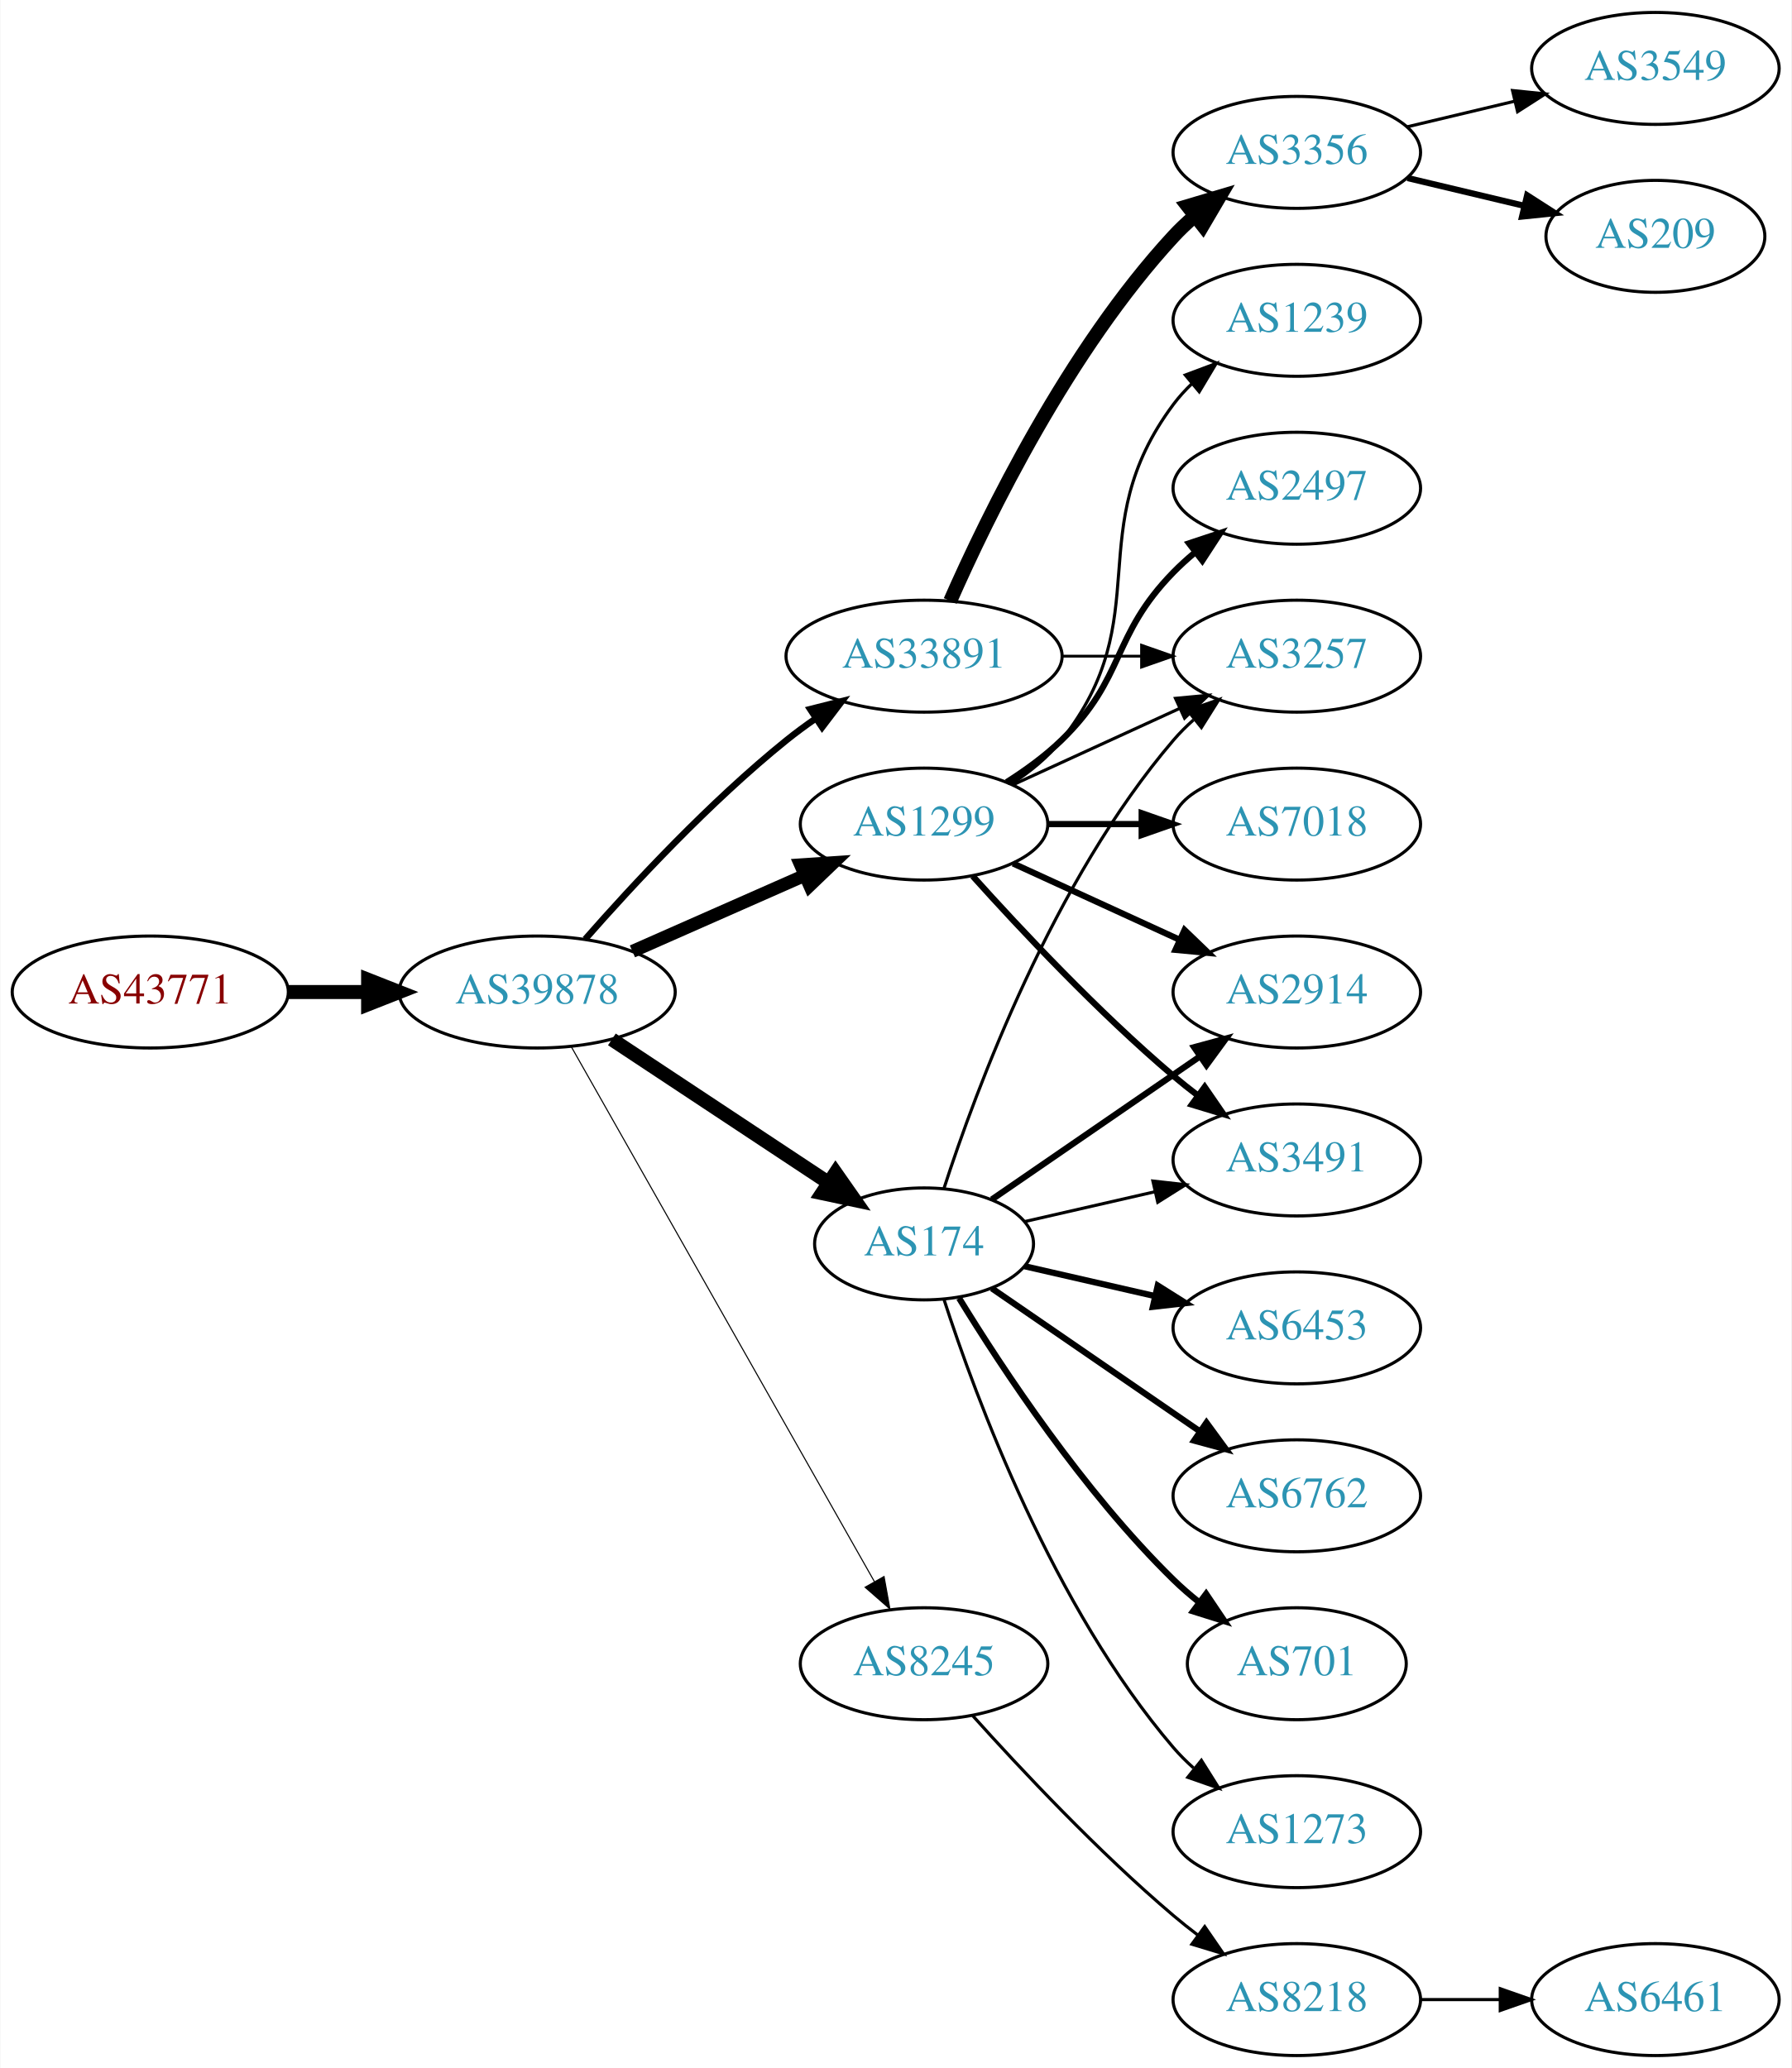
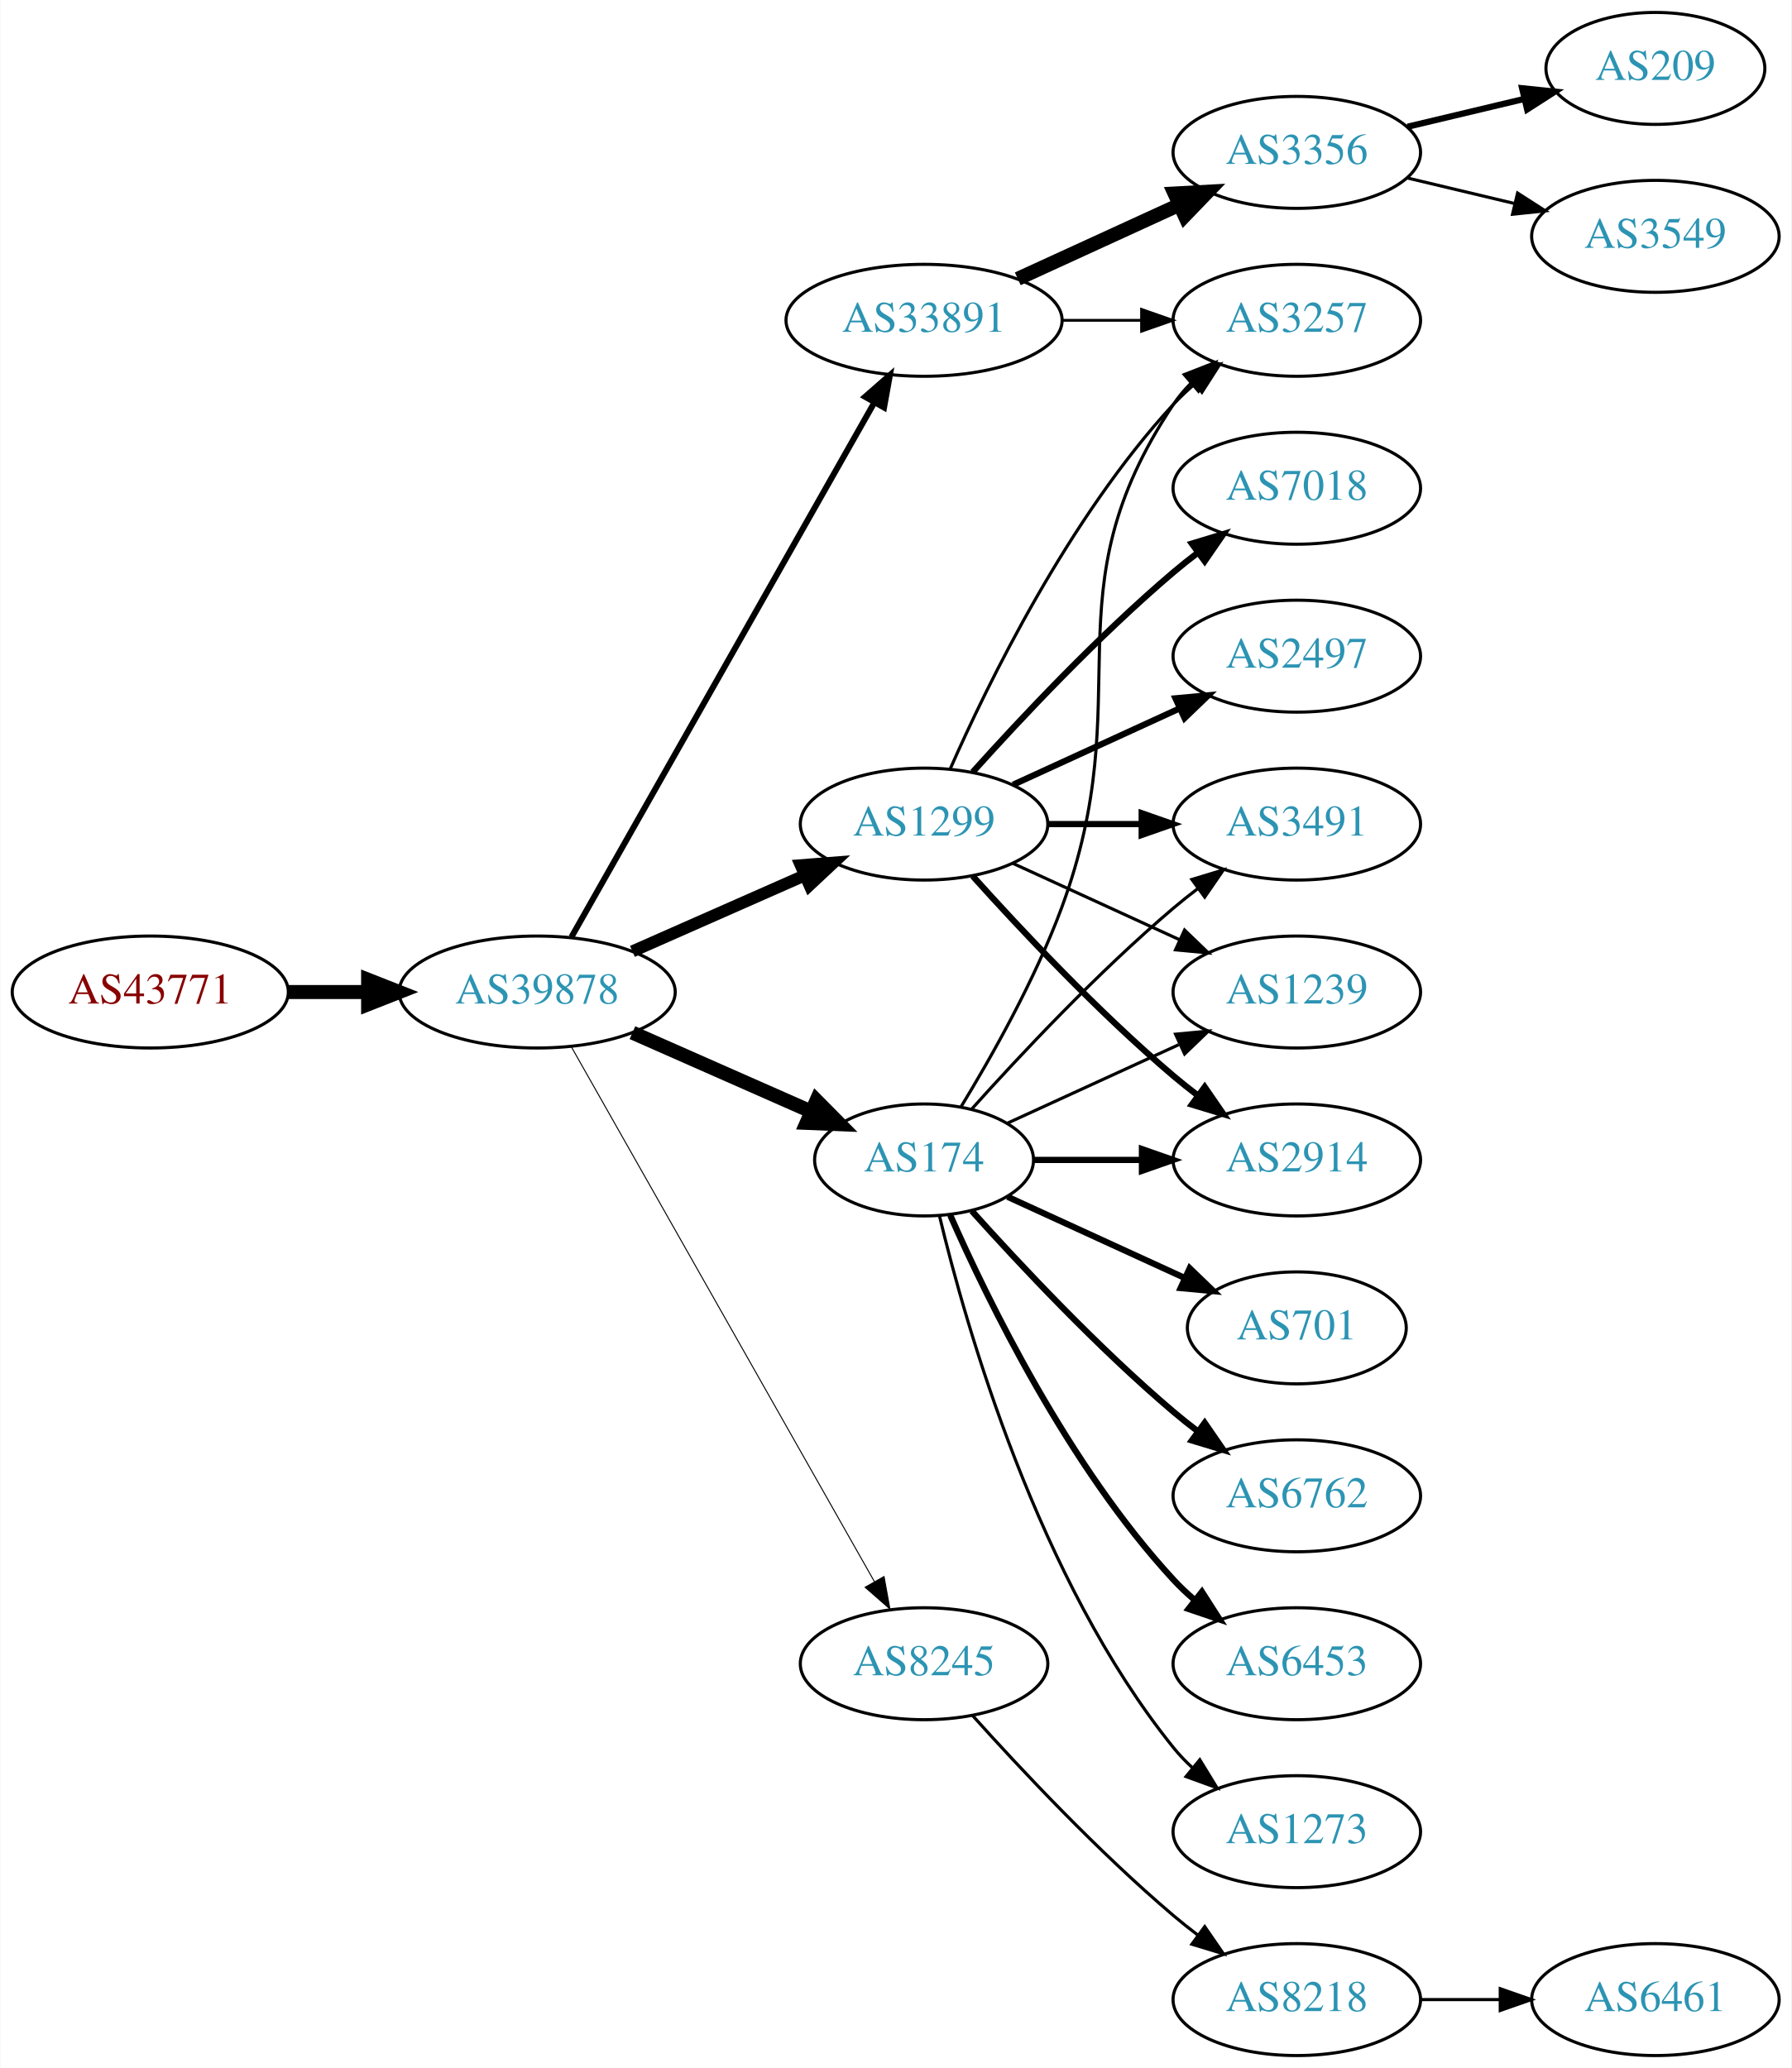
<svg xmlns="http://www.w3.org/2000/svg" xmlns:xlink="http://www.w3.org/1999/xlink" width="576pt" height="665pt" viewBox="0.00 0.00 575.76 665.00">
  <g id="graph0" class="graph" transform="scale(1 1) rotate(0) translate(4 661)">
    <polygon fill="white" stroke="none" points="-4,4 -4,-661 571.762,-661 571.762,4 -4,4" />
    <g id="node1" class="node">
      <g id="a_node1">
        <a xlink:href="/asn/43771" xlink:title="AS43771 ~ MUKI-AS [AT]">
          <ellipse fill="#ffffff" stroke="black" cx="44.196" cy="-342" rx="44.393" ry="18" />
          <text text-anchor="middle" x="44.196" y="-338.3" font-family="Times,serif" font-size="14.00" fill="#880000">AS43771</text>
        </a>
      </g>
    </g>
    <g id="node2" class="node">
      <g id="a_node2">
        <a xlink:href="/asn/39878" xlink:title="AS39878 ~ Peter Rauter GmbH [AT]">
          <ellipse fill="#ffffff" stroke="black" cx="168.588" cy="-342" rx="44.393" ry="18" />
          <text text-anchor="middle" x="168.588" y="-338.3" font-family="Times,serif" font-size="14.00" fill="#2c94b3">AS39878</text>
        </a>
      </g>
    </g>
    <g id="edge1" class="edge">
      <path fill="none" stroke="black" stroke-width="4.5" d="M88.692,-342C96.898,-342 105.569,-342 114.041,-342" />
      <polygon fill="black" stroke="black" stroke-width="4.5" points="114.233,-345.938 124.233,-342 114.233,-338.063 114.233,-345.938" />
    </g>
    <g id="node3" class="node">
      <g id="a_node3">
-         <a xlink:href="/asn/174" xlink:title="AS174 ~ Cogent Communications [US]">
-           <ellipse fill="#ffffff" stroke="black" cx="292.98" cy="-261" rx="35.194" ry="18" />
-           <text text-anchor="middle" x="292.98" y="-257.3" font-family="Times,serif" font-size="14.00" fill="#2c94b3">AS174</text>
+         <a xlink:href="/asn/33891" xlink:title="AS33891 ~ CORE-BACKBONE GMBH GLOBAL NETWORK [DE]">
+           <ellipse fill="#ffffff" stroke="black" cx="292.98" cy="-558" rx="44.393" ry="18" />
+           <text text-anchor="middle" x="292.98" y="-554.3" font-family="Times,serif" font-size="14.00" fill="#2c94b3">AS33891</text>
        </a>
      </g>
    </g>
    <g id="edge2" class="edge">
-       <path fill="none" stroke="black" stroke-width="4.5" d="M192.609,-326.765C212.328,-313.714 240.852,-294.837 262.286,-280.652" />
-       <polygon fill="black" stroke="black" stroke-width="4.5" points="264.535,-283.886 270.701,-275.083 260.188,-277.319 264.535,-283.886" />
+       <path fill="none" stroke="black" stroke-width="1.929" d="M179.604,-359.676C201.084,-397.584 251.677,-486.873 276.998,-531.559" />
+       <polygon fill="black" stroke="black" stroke-width="1.929" points="274.023,-533.408 281.998,-540.383 280.113,-529.957 274.023,-533.408" />
    </g>
    <g id="node4" class="node">
      <g id="a_node4">
+         <a xlink:href="/asn/1299" xlink:title="AS1299 ~ Telia Carrier [EU]">
+           <ellipse fill="#ffffff" stroke="black" cx="292.98" cy="-396" rx="39.794" ry="18" />
+           <text text-anchor="middle" x="292.98" y="-392.3" font-family="Times,serif" font-size="14.00" fill="#2c94b3">AS1299</text>
+         </a>
+       </g>
+     </g>
+     <g id="edge3" class="edge">
+       <path fill="none" stroke="black" stroke-width="3.857" d="M199.216,-355.072C215.81,-362.393 236.67,-371.597 254.403,-379.421" />
+       <polygon fill="black" stroke="black" stroke-width="3.857" points="253.325,-382.77 263.887,-383.605 256.151,-376.366 253.325,-382.77" />
+     </g>
+     <g id="node5" class="node">
+       <g id="a_node5">
+         <a xlink:href="/asn/174" xlink:title="AS174 ~ Cogent Communications [US]">
+           <ellipse fill="#ffffff" stroke="black" cx="292.98" cy="-288" rx="35.194" ry="18" />
+           <text text-anchor="middle" x="292.98" y="-284.3" font-family="Times,serif" font-size="14.00" fill="#2c94b3">AS174</text>
+         </a>
+       </g>
+     </g>
+     <g id="edge4" class="edge">
+       <path fill="none" stroke="black" stroke-width="4.5" d="M199.216,-328.928C216.487,-321.308 238.378,-311.65 256.556,-303.629" />
+       <polygon fill="black" stroke="black" stroke-width="4.5" points="258.39,-307.124 265.949,-299.485 255.211,-299.919 258.39,-307.124" />
+     </g>
+     <g id="node6" class="node">
+       <g id="a_node6">
        <a xlink:href="/asn/8245" xlink:title="AS8245 ~ Video-Broadcast GmbH [AT]">
          <ellipse fill="#ffffff" stroke="black" cx="292.98" cy="-126" rx="39.794" ry="18" />
          <text text-anchor="middle" x="292.98" y="-122.3" font-family="Times,serif" font-size="14.00" fill="#2c94b3">AS8245</text>
        </a>
      </g>
    </g>
-     <g id="edge3" class="edge">
-       <path fill="none" stroke="black" stroke-width="0.346" d="M179.604,-324.324C201.084,-286.416 251.677,-197.127 276.998,-152.441" />
-       <polygon fill="black" stroke="black" stroke-width="0.346" points="280.113,-154.043 281.998,-143.617 274.023,-150.592 280.113,-154.043" />
-     </g>
-     <g id="node5" class="node">
-       <g id="a_node5">
-         <a xlink:href="/asn/33891" xlink:title="AS33891 ~ CORE-BACKBONE GMBH GLOBAL NETWORK [DE]">
-           <ellipse fill="#ffffff" stroke="black" cx="292.98" cy="-450" rx="44.393" ry="18" />
-           <text text-anchor="middle" x="292.98" y="-446.3" font-family="Times,serif" font-size="14.00" fill="#2c94b3">AS33891</text>
-         </a>
-       </g>
-     </g>
-     <g id="edge4" class="edge">
-       <path fill="none" stroke="black" stroke-width="2.077" d="M184.021,-358.983C199.152,-376.229 224.116,-403.148 248.784,-423 251.712,-425.357 254.859,-427.675 258.07,-429.902" />
-       <polygon fill="black" stroke="black" stroke-width="2.077" points="256.346,-432.958 266.618,-435.552 260.206,-427.118 256.346,-432.958" />
-     </g>
-     <g id="node6" class="node">
-       <g id="a_node6">
-         <a xlink:href="/asn/1299" xlink:title="AS1299 ~ Telia Carrier [EU]">
-           <ellipse fill="#ffffff" stroke="black" cx="292.98" cy="-396" rx="39.794" ry="18" />
-           <text text-anchor="middle" x="292.98" y="-392.3" font-family="Times,serif" font-size="14.00" fill="#2c94b3">AS1299</text>
-         </a>
-       </g>
-     </g>
    <g id="edge5" class="edge">
-       <path fill="none" stroke="black" stroke-width="4.154" d="M199.216,-355.072C215.81,-362.393 236.67,-371.597 254.403,-379.421" />
-       <polygon fill="black" stroke="black" stroke-width="4.154" points="253.27,-382.894 263.887,-383.605 256.205,-376.243 253.27,-382.894" />
+       <path fill="none" stroke="black" stroke-width="0.321" d="M179.604,-324.324C201.084,-286.416 251.677,-197.127 276.998,-152.441" />
+       <polygon fill="black" stroke="black" stroke-width="0.321" points="280.113,-154.043 281.998,-143.617 274.023,-150.592 280.113,-154.043" />
    </g>
    <g id="node7" class="node">
      <g id="a_node7">
-         <a xlink:href="/asn/2914" xlink:title="AS2914 ~ NTT America, Inc. [US]">
-           <ellipse fill="#ffffff" stroke="black" cx="412.823" cy="-342" rx="39.794" ry="18" />
-           <text text-anchor="middle" x="412.823" y="-338.3" font-family="Times,serif" font-size="14.00" fill="#2c94b3">AS2914</text>
+         <a xlink:href="/asn/3356" xlink:title="AS3356 ~ Level 3 Parent, LLC [US]">
+           <ellipse fill="#ffffff" stroke="black" cx="412.823" cy="-612" rx="39.794" ry="18" />
+           <text text-anchor="middle" x="412.823" y="-608.3" font-family="Times,serif" font-size="14.00" fill="#2c94b3">AS3356</text>
        </a>
      </g>
    </g>
    <g id="edge6" class="edge">
-       <path fill="none" stroke="black" stroke-width="2" d="M314.777,-275.295C333.361,-288.068 360.811,-306.937 381.779,-321.349" />
-       <polygon fill="black" stroke="black" stroke-width="2" points="379.814,-324.245 390.037,-327.025 383.779,-318.476 379.814,-324.245" />
+       <path fill="none" stroke="black" stroke-width="4.5" d="M323.11,-571.348C338.721,-578.502 358.119,-587.391 374.791,-595.03" />
+       <polygon fill="black" stroke="black" stroke-width="4.5" points="373.512,-598.775 384.243,-599.362 376.792,-591.616 373.512,-598.775" />
    </g>
    <g id="node8" class="node">
      <g id="a_node8">
-         <a xlink:href="/asn/6453" xlink:title="AS6453 ~ TATA COMMUNICATIONS (AMERICA) INC [US]">
-           <ellipse fill="#ffffff" stroke="black" cx="412.823" cy="-234" rx="39.794" ry="18" />
-           <text text-anchor="middle" x="412.823" y="-230.3" font-family="Times,serif" font-size="14.00" fill="#2c94b3">AS6453</text>
+         <a xlink:href="/asn/3257" xlink:title="AS3257 ~ GTT [DE]">
+           <ellipse fill="#ffffff" stroke="black" cx="412.823" cy="-558" rx="39.794" ry="18" />
+           <text text-anchor="middle" x="412.823" y="-554.3" font-family="Times,serif" font-size="14.00" fill="#2c94b3">AS3257</text>
        </a>
      </g>
    </g>
    <g id="edge7" class="edge">
-       <path fill="none" stroke="black" stroke-width="2" d="M325.251,-253.835C338.09,-250.894 353.195,-247.433 367.162,-244.233" />
-       <polygon fill="black" stroke="black" stroke-width="2" points="368.117,-247.605 377.083,-241.96 366.553,-240.781 368.117,-247.605" />
-     </g>
-     <g id="node9" class="node">
-       <g id="a_node9">
+       <path fill="none" stroke="black" stroke-width="0.9" d="M337.191,-558C345.504,-558 354.267,-558 362.749,-558" />
+       <polygon fill="black" stroke="black" stroke-width="0.9" points="362.908,-561.5 372.908,-558 362.908,-554.5 362.908,-561.5" />
+     </g>
+     <g id="edge15" class="edge">
+       <path fill="none" stroke="black" d="M301.396,-413.761C313.464,-441.183 339.436,-494.473 373.176,-531 375.207,-533.198 377.446,-535.319 379.792,-537.34" />
+       <polygon fill="black" stroke="black" points="378.004,-540.386 388.036,-543.794 382.319,-534.874 378.004,-540.386" />
+     </g>
+     <g id="node11" class="node">
+       <g id="a_node11">
        <a xlink:href="/asn/3491" xlink:title="AS3491 ~ PCCW Global, Inc. [US]">
+           <ellipse fill="#ffffff" stroke="black" cx="412.823" cy="-396" rx="39.794" ry="18" />
+           <text text-anchor="middle" x="412.823" y="-392.3" font-family="Times,serif" font-size="14.00" fill="#2c94b3">AS3491</text>
+         </a>
+       </g>
+     </g>
+     <g id="edge10" class="edge">
+       <path fill="none" stroke="black" stroke-width="2" d="M332.893,-396C342.446,-396 352.796,-396 362.759,-396" />
+       <polygon fill="black" stroke="black" stroke-width="2" points="362.951,-399.5 372.951,-396 362.951,-392.5 362.951,-399.5" />
+     </g>
+     <g id="node12" class="node">
+       <g id="a_node12">
+         <a xlink:href="/asn/7018" xlink:title="AS7018 ~ AT&amp;T Services, Inc. [US]">
+           <ellipse fill="#ffffff" stroke="black" cx="412.823" cy="-504" rx="39.794" ry="18" />
+           <text text-anchor="middle" x="412.823" y="-500.3" font-family="Times,serif" font-size="14.00" fill="#2c94b3">AS7018</text>
+         </a>
+       </g>
+     </g>
+     <g id="edge11" class="edge">
+       <path fill="none" stroke="black" stroke-width="2" d="M308.626,-412.725C323.927,-429.765 349.025,-456.523 373.176,-477 375.674,-479.117 378.334,-481.232 381.045,-483.293" />
+       <polygon fill="black" stroke="black" stroke-width="2" points="379.082,-486.194 389.222,-489.266 383.212,-480.541 379.082,-486.194" />
+     </g>
+     <g id="node13" class="node">
+       <g id="a_node13">
+         <a xlink:href="/asn/2497" xlink:title="AS2497 ~ Internet Initiative Japan Inc. [JP]">
+           <ellipse fill="#ffffff" stroke="black" cx="412.823" cy="-450" rx="39.794" ry="18" />
+           <text text-anchor="middle" x="412.823" y="-446.3" font-family="Times,serif" font-size="14.00" fill="#2c94b3">AS2497</text>
+         </a>
+       </g>
+     </g>
+     <g id="edge12" class="edge">
+       <path fill="none" stroke="black" stroke-width="2" d="M321.609,-408.661C337.566,-415.973 357.837,-425.261 375.119,-433.181" />
+       <polygon fill="black" stroke="black" stroke-width="2" points="373.818,-436.435 384.367,-437.419 376.734,-430.071 373.818,-436.435" />
+     </g>
+     <g id="node14" class="node">
+       <g id="a_node14">
+         <a xlink:href="/asn/1239" xlink:title="AS1239 ~ Sprint [US]">
+           <ellipse fill="#ffffff" stroke="black" cx="412.823" cy="-342" rx="39.794" ry="18" />
+           <text text-anchor="middle" x="412.823" y="-338.3" font-family="Times,serif" font-size="14.00" fill="#2c94b3">AS1239</text>
+         </a>
+       </g>
+     </g>
+     <g id="edge13" class="edge">
+       <path fill="none" stroke="black" d="M321.609,-383.339C337.566,-376.027 357.837,-366.739 375.119,-358.819" />
+       <polygon fill="black" stroke="black" points="376.734,-361.929 384.367,-354.581 373.818,-355.565 376.734,-361.929" />
+     </g>
+     <g id="node15" class="node">
+       <g id="a_node15">
+         <a xlink:href="/asn/2914" xlink:title="AS2914 ~ NTT America, Inc. [US]">
          <ellipse fill="#ffffff" stroke="black" cx="412.823" cy="-288" rx="39.794" ry="18" />
-           <text text-anchor="middle" x="412.823" y="-284.3" font-family="Times,serif" font-size="14.00" fill="#2c94b3">AS3491</text>
-         </a>
-       </g>
-     </g>
-     <g id="edge8" class="edge">
-       <path fill="none" stroke="black" d="M325.251,-268.165C338.09,-271.106 353.195,-274.567 367.162,-277.767" />
-       <polygon fill="black" stroke="black" points="366.553,-281.219 377.083,-280.04 368.117,-274.395 366.553,-281.219" />
-     </g>
-     <g id="node10" class="node">
-       <g id="a_node10">
+           <text text-anchor="middle" x="412.823" y="-284.3" font-family="Times,serif" font-size="14.00" fill="#2c94b3">AS2914</text>
+         </a>
+       </g>
+     </g>
+     <g id="edge14" class="edge">
+       <path fill="none" stroke="black" stroke-width="2" d="M308.626,-379.275C323.927,-362.235 349.025,-335.477 373.176,-315 375.674,-312.883 378.334,-310.768 381.045,-308.707" />
+       <polygon fill="black" stroke="black" stroke-width="2" points="383.212,-311.459 389.222,-302.734 379.082,-305.806 383.212,-311.459" />
+     </g>
+     <g id="edge23" class="edge">
+       <path fill="none" stroke="black" d="M304.844,-305.057C314.579,-321.025 328.606,-345.832 337.176,-369 362.765,-438.175 332.152,-469.706 373.176,-531 374.798,-533.423 376.717,-535.695 378.819,-537.81" />
+       <polygon fill="black" stroke="black" points="376.632,-540.546 386.504,-544.393 381.186,-535.229 376.632,-540.546" />
+     </g>
+     <g id="edge17" class="edge">
+       <path fill="none" stroke="black" d="M308.342,-304.409C323.616,-321.432 348.875,-348.396 373.176,-369 375.674,-371.117 378.334,-373.232 381.045,-375.293" />
+       <polygon fill="black" stroke="black" points="379.082,-378.194 389.222,-381.266 383.212,-372.541 379.082,-378.194" />
+     </g>
+     <g id="edge18" class="edge">
+       <path fill="none" stroke="black" d="M319.841,-299.851C335.962,-307.238 356.964,-316.862 374.83,-325.048" />
+       <polygon fill="black" stroke="black" points="373.832,-328.441 384.381,-329.425 376.748,-322.077 373.832,-328.441" />
+     </g>
+     <g id="edge20" class="edge">
+       <path fill="none" stroke="black" stroke-width="2" d="M328.382,-288C339.206,-288 351.374,-288 363.001,-288" />
+       <polygon fill="black" stroke="black" stroke-width="2" points="363.032,-291.5 373.032,-288 363.032,-284.5 363.032,-291.5" />
+     </g>
+     <g id="node16" class="node">
+       <g id="a_node16">
+         <a xlink:href="/asn/701" xlink:title="AS701 ~ UUNET [US]">
+           <ellipse fill="#ffffff" stroke="black" cx="412.823" cy="-234" rx="35.194" ry="18" />
+           <text text-anchor="middle" x="412.823" y="-230.3" font-family="Times,serif" font-size="14.00" fill="#2c94b3">AS701</text>
+         </a>
+       </g>
+     </g>
+     <g id="edge16" class="edge">
+       <path fill="none" stroke="black" stroke-width="2" d="M319.841,-276.149C336.573,-268.482 358.563,-258.406 376.847,-250.028" />
+       <polygon fill="black" stroke="black" stroke-width="2" points="378.389,-253.171 386.022,-245.823 375.473,-246.807 378.389,-253.171" />
+     </g>
+     <g id="node17" class="node">
+       <g id="a_node17">
        <a xlink:href="/asn/6762" xlink:title="AS6762 ~ TELECOM ITALIA SPARKLE S.p.A. [IT]">
          <ellipse fill="#ffffff" stroke="black" cx="412.823" cy="-180" rx="39.794" ry="18" />
          <text text-anchor="middle" x="412.823" y="-176.3" font-family="Times,serif" font-size="14.00" fill="#2c94b3">AS6762</text>
        </a>
      </g>
    </g>
-     <g id="edge9" class="edge">
-       <path fill="none" stroke="black" stroke-width="2" d="M314.777,-246.705C333.361,-233.932 360.811,-215.063 381.779,-200.651" />
-       <polygon fill="black" stroke="black" stroke-width="2" points="383.779,-203.524 390.037,-194.975 379.814,-197.755 383.779,-203.524" />
-     </g>
-     <g id="node11" class="node">
-       <g id="a_node11">
-         <a xlink:href="/asn/701" xlink:title="AS701 ~ UUNET [US]">
-           <ellipse fill="#ffffff" stroke="black" cx="412.823" cy="-126" rx="35.194" ry="18" />
-           <text text-anchor="middle" x="412.823" y="-122.3" font-family="Times,serif" font-size="14.00" fill="#2c94b3">AS701</text>
-         </a>
-       </g>
-     </g>
-     <g id="edge10" class="edge">
-       <path fill="none" stroke="black" stroke-width="2" d="M304.246,-243.56C318.055,-221.009 344.243,-181.278 373.176,-153 375.712,-150.522 378.495,-148.11 381.371,-145.812" />
-       <polygon fill="black" stroke="black" stroke-width="2" points="383.667,-148.465 389.587,-139.679 379.48,-142.856 383.667,-148.465" />
-     </g>
-     <g id="node12" class="node">
-       <g id="a_node12">
+     <g id="edge19" class="edge">
+       <path fill="none" stroke="black" stroke-width="2" d="M308.342,-271.591C323.616,-254.568 348.875,-227.604 373.176,-207 375.674,-204.883 378.334,-202.768 381.045,-200.707" />
+       <polygon fill="black" stroke="black" stroke-width="2" points="383.212,-203.459 389.222,-194.734 379.082,-197.806 383.212,-203.459" />
+     </g>
+     <g id="node18" class="node">
+       <g id="a_node18">
+         <a xlink:href="/asn/6453" xlink:title="AS6453 ~ TATA COMMUNICATIONS (AMERICA) INC [US]">
+           <ellipse fill="#ffffff" stroke="black" cx="412.823" cy="-126" rx="39.794" ry="18" />
+           <text text-anchor="middle" x="412.823" y="-122.3" font-family="Times,serif" font-size="14.00" fill="#2c94b3">AS6453</text>
+         </a>
+       </g>
+     </g>
+     <g id="edge21" class="edge">
+       <path fill="none" stroke="black" stroke-width="2" d="M301.396,-270.239C313.464,-242.817 339.436,-189.527 373.176,-153 375.207,-150.802 377.446,-148.681 379.792,-146.66" />
+       <polygon fill="black" stroke="black" stroke-width="2" points="382.319,-149.126 388.036,-140.206 378.004,-143.614 382.319,-149.126" />
+     </g>
+     <g id="node19" class="node">
+       <g id="a_node19">
        <a xlink:href="/asn/1273" xlink:title="AS1273 ~ Vodafone Group PLC [EU]">
          <ellipse fill="#ffffff" stroke="black" cx="412.823" cy="-72" rx="39.794" ry="18" />
          <text text-anchor="middle" x="412.823" y="-68.3" font-family="Times,serif" font-size="14.00" fill="#2c94b3">AS1273</text>
        </a>
      </g>
    </g>
-     <g id="edge11" class="edge">
-       <path fill="none" stroke="black" d="M299.346,-243.26C309.61,-211.539 334.502,-144.192 373.176,-99 375.122,-96.726 377.3,-94.551 379.605,-92.493" />
-       <polygon fill="black" stroke="black" points="382.142,-94.947 387.774,-85.973 377.775,-89.476 382.142,-94.947" />
-     </g>
-     <g id="node13" class="node">
-       <g id="a_node13">
-         <a xlink:href="/asn/3257" xlink:title="AS3257 ~ GTT [DE]">
-           <ellipse fill="#ffffff" stroke="black" cx="412.823" cy="-450" rx="39.794" ry="18" />
-           <text text-anchor="middle" x="412.823" y="-446.3" font-family="Times,serif" font-size="14.00" fill="#2c94b3">AS3257</text>
-         </a>
-       </g>
-     </g>
-     <g id="edge12" class="edge">
-       <path fill="none" stroke="black" d="M299.346,-278.74C309.61,-310.461 334.502,-377.808 373.176,-423 375.122,-425.274 377.3,-427.449 379.605,-429.507" />
-       <polygon fill="black" stroke="black" points="377.775,-432.524 387.774,-436.027 382.142,-427.053 377.775,-432.524" />
-     </g>
-     <g id="node14" class="node">
-       <g id="a_node14">
+     <g id="edge22" class="edge">
+       <path fill="none" stroke="black" d="M297.907,-270.118C306.465,-234.391 329.614,-152.992 373.176,-99 375.007,-96.731 377.077,-94.57 379.284,-92.532" />
+       <polygon fill="black" stroke="black" points="381.635,-95.131 387.166,-86.094 377.207,-89.709 381.635,-95.131" />
+     </g>
+     <g id="node20" class="node">
+       <g id="a_node20">
        <a xlink:href="/asn/8218" xlink:title="AS8218 ~ legacy Neotelecoms [FR]">
          <ellipse fill="#ffffff" stroke="black" cx="412.823" cy="-18" rx="39.794" ry="18" />
          <text text-anchor="middle" x="412.823" y="-14.3" font-family="Times,serif" font-size="14.00" fill="#2c94b3">AS8218</text>
        </a>
      </g>
    </g>
-     <g id="edge13" class="edge">
+     <g id="edge24" class="edge">
      <path fill="none" stroke="black" d="M308.626,-109.275C323.927,-92.235 349.025,-65.477 373.176,-45 375.674,-42.883 378.334,-40.768 381.045,-38.707" />
      <polygon fill="black" stroke="black" points="383.212,-41.459 389.222,-32.734 379.082,-35.806 383.212,-41.459" />
    </g>
-     <g id="edge16" class="edge">
-       <path fill="none" stroke="black" stroke-width="0.9" d="M337.191,-450C345.504,-450 354.267,-450 362.749,-450" />
-       <polygon fill="black" stroke="black" stroke-width="0.9" points="362.908,-453.5 372.908,-450 362.908,-446.5 362.908,-453.5" />
-     </g>
-     <g id="node16" class="node">
-       <g id="a_node16">
-         <a xlink:href="/asn/3356" xlink:title="AS3356 ~ Level 3 Parent, LLC [US]">
-           <ellipse fill="#ffffff" stroke="black" cx="412.823" cy="-612" rx="39.794" ry="18" />
-           <text text-anchor="middle" x="412.823" y="-608.3" font-family="Times,serif" font-size="14.00" fill="#2c94b3">AS3356</text>
-         </a>
-       </g>
-     </g>
-     <g id="edge15" class="edge">
-       <path fill="none" stroke="black" stroke-width="4.5" d="M301.396,-467.761C313.464,-495.183 339.436,-548.473 373.176,-585 375.207,-587.198 377.446,-589.319 379.792,-591.34" />
-       <polygon fill="black" stroke="black" stroke-width="4.5" points="377.735,-594.73 388.036,-597.794 382.589,-588.529 377.735,-594.73" />
-     </g>
-     <g id="edge19" class="edge">
-       <path fill="none" stroke="black" stroke-width="2" d="M321.609,-383.339C337.566,-376.027 357.837,-366.739 375.119,-358.819" />
-       <polygon fill="black" stroke="black" stroke-width="2" points="376.734,-361.929 384.367,-354.581 373.818,-355.565 376.734,-361.929" />
-     </g>
-     <g id="edge17" class="edge">
-       <path fill="none" stroke="black" stroke-width="2" d="M308.626,-379.275C323.927,-362.235 349.025,-335.477 373.176,-315 375.674,-312.883 378.334,-310.768 381.045,-308.707" />
-       <polygon fill="black" stroke="black" stroke-width="2" points="383.212,-311.459 389.222,-302.734 379.082,-305.806 383.212,-311.459" />
-     </g>
-     <g id="edge22" class="edge">
-       <path fill="none" stroke="black" d="M321.609,-408.661C337.566,-415.973 357.837,-425.261 375.119,-433.181" />
-       <polygon fill="black" stroke="black" points="373.818,-436.435 384.367,-437.419 376.734,-430.071 373.818,-436.435" />
-     </g>
-     <g id="node17" class="node">
-       <g id="a_node17">
-         <a xlink:href="/asn/1239" xlink:title="AS1239 ~ Sprint [US]">
-           <ellipse fill="#ffffff" stroke="black" cx="412.823" cy="-558" rx="39.794" ry="18" />
-           <text text-anchor="middle" x="412.823" y="-554.3" font-family="Times,serif" font-size="14.00" fill="#2c94b3">AS1239</text>
-         </a>
-       </g>
-     </g>
-     <g id="edge18" class="edge">
-       <path fill="none" stroke="black" d="M320.952,-408.855C326.94,-412.72 332.8,-417.441 337.176,-423 368.475,-462.754 342.905,-490.458 373.176,-531 374.921,-533.336 376.928,-535.545 379.092,-537.617" />
-       <polygon fill="black" stroke="black" points="376.969,-540.405 386.892,-544.118 381.451,-535.027 376.969,-540.405" />
-     </g>
-     <g id="node18" class="node">
-       <g id="a_node18">
-         <a xlink:href="/asn/2497" xlink:title="AS2497 ~ Internet Initiative Japan Inc. [JP]">
-           <ellipse fill="#ffffff" stroke="black" cx="412.823" cy="-504" rx="39.794" ry="18" />
-           <text text-anchor="middle" x="412.823" y="-500.3" font-family="Times,serif" font-size="14.00" fill="#2c94b3">AS2497</text>
-         </a>
-       </g>
-     </g>
-     <g id="edge20" class="edge">
-       <path fill="none" stroke="black" stroke-width="2" d="M319.509,-409.462C325.672,-413.362 331.974,-417.948 337.176,-423 357.87,-443.094 353.004,-456.383 373.176,-477 375.269,-479.139 377.553,-481.218 379.929,-483.21" />
-       <polygon fill="black" stroke="black" stroke-width="2" points="378.173,-486.275 388.229,-489.611 382.448,-480.732 378.173,-486.275" />
-     </g>
-     <g id="node19" class="node">
-       <g id="a_node19">
-         <a xlink:href="/asn/7018" xlink:title="AS7018 ~ AT&amp;T Services, Inc. [US]">
-           <ellipse fill="#ffffff" stroke="black" cx="412.823" cy="-396" rx="39.794" ry="18" />
-           <text text-anchor="middle" x="412.823" y="-392.3" font-family="Times,serif" font-size="14.00" fill="#2c94b3">AS7018</text>
-         </a>
-       </g>
-     </g>
-     <g id="edge21" class="edge">
-       <path fill="none" stroke="black" stroke-width="2" d="M332.893,-396C342.446,-396 352.796,-396 362.759,-396" />
-       <polygon fill="black" stroke="black" stroke-width="2" points="362.951,-399.5 372.951,-396 362.951,-392.5 362.951,-399.5" />
-     </g>
-     <g id="node15" class="node">
-       <g id="a_node15">
+     <g id="node9" class="node">
+       <g id="a_node9">
+         <a xlink:href="/asn/3549" xlink:title="AS3549 ~ Level 3 Parent, LLC [US]">
+           <ellipse fill="#ffffff" stroke="black" cx="528.116" cy="-585" rx="39.794" ry="18" />
+           <text text-anchor="middle" x="528.116" y="-581.3" font-family="Times,serif" font-size="14.00" fill="#2c94b3">AS3549</text>
+         </a>
+       </g>
+     </g>
+     <g id="edge8" class="edge">
+       <path fill="none" stroke="black" d="M448.43,-603.752C459.301,-601.162 471.456,-598.265 482.898,-595.538" />
+       <polygon fill="black" stroke="black" points="483.804,-598.92 492.721,-593.197 482.182,-592.111 483.804,-598.92" />
+     </g>
+     <g id="node10" class="node">
+       <g id="a_node10">
+         <a xlink:href="/asn/209" xlink:title="AS209 ~ CenturyLink Communications, LLC [US]">
+           <ellipse fill="#ffffff" stroke="black" cx="528.116" cy="-639" rx="35.194" ry="18" />
+           <text text-anchor="middle" x="528.116" y="-635.3" font-family="Times,serif" font-size="14.00" fill="#2c94b3">AS209</text>
+         </a>
+       </g>
+     </g>
+     <g id="edge9" class="edge">
+       <path fill="none" stroke="black" stroke-width="2" d="M448.43,-620.248C460.225,-623.058 473.529,-626.229 485.797,-629.153" />
+       <polygon fill="black" stroke="black" stroke-width="2" points="485.263,-632.624 495.802,-631.537 486.886,-625.814 485.263,-632.624" />
+     </g>
+     <g id="node21" class="node">
+       <g id="a_node21">
        <a xlink:href="/asn/6461" xlink:title="AS6461 ~ Zayo Bandwidth [US]">
          <ellipse fill="#ffffff" stroke="black" cx="528.116" cy="-18" rx="39.794" ry="18" />
          <text text-anchor="middle" x="528.116" y="-14.3" font-family="Times,serif" font-size="14.00" fill="#2c94b3">AS6461</text>
        </a>
      </g>
    </g>
-     <g id="edge14" class="edge">
+     <g id="edge25" class="edge">
      <path fill="none" stroke="black" d="M452.495,-18C460.698,-18 469.462,-18 477.994,-18" />
      <polygon fill="black" stroke="black" points="478.233,-21.5 488.233,-18 478.233,-14.5 478.233,-21.5" />
    </g>
-     <g id="node20" class="node">
-       <g id="a_node20">
-         <a xlink:href="/asn/209" xlink:title="AS209 ~ CenturyLink Communications, LLC [US]">
-           <ellipse fill="#ffffff" stroke="black" cx="528.116" cy="-585" rx="35.194" ry="18" />
-           <text text-anchor="middle" x="528.116" y="-581.3" font-family="Times,serif" font-size="14.00" fill="#2c94b3">AS209</text>
-         </a>
-       </g>
-     </g>
-     <g id="edge23" class="edge">
-       <path fill="none" stroke="black" stroke-width="2" d="M448.43,-603.752C460.225,-600.942 473.529,-597.771 485.797,-594.847" />
-       <polygon fill="black" stroke="black" stroke-width="2" points="486.886,-598.186 495.802,-592.463 485.263,-591.376 486.886,-598.186" />
-     </g>
-     <g id="node21" class="node">
-       <g id="a_node21">
-         <a xlink:href="/asn/3549" xlink:title="AS3549 ~ Level 3 Parent, LLC [US]">
-           <ellipse fill="#ffffff" stroke="black" cx="528.116" cy="-639" rx="39.794" ry="18" />
-           <text text-anchor="middle" x="528.116" y="-635.3" font-family="Times,serif" font-size="14.00" fill="#2c94b3">AS3549</text>
-         </a>
-       </g>
-     </g>
-     <g id="edge24" class="edge">
-       <path fill="none" stroke="black" d="M448.43,-620.248C459.301,-622.838 471.456,-625.735 482.898,-628.462" />
-       <polygon fill="black" stroke="black" points="482.182,-631.889 492.721,-630.803 483.804,-625.08 482.182,-631.889" />
-     </g>
  </g>
</svg>
